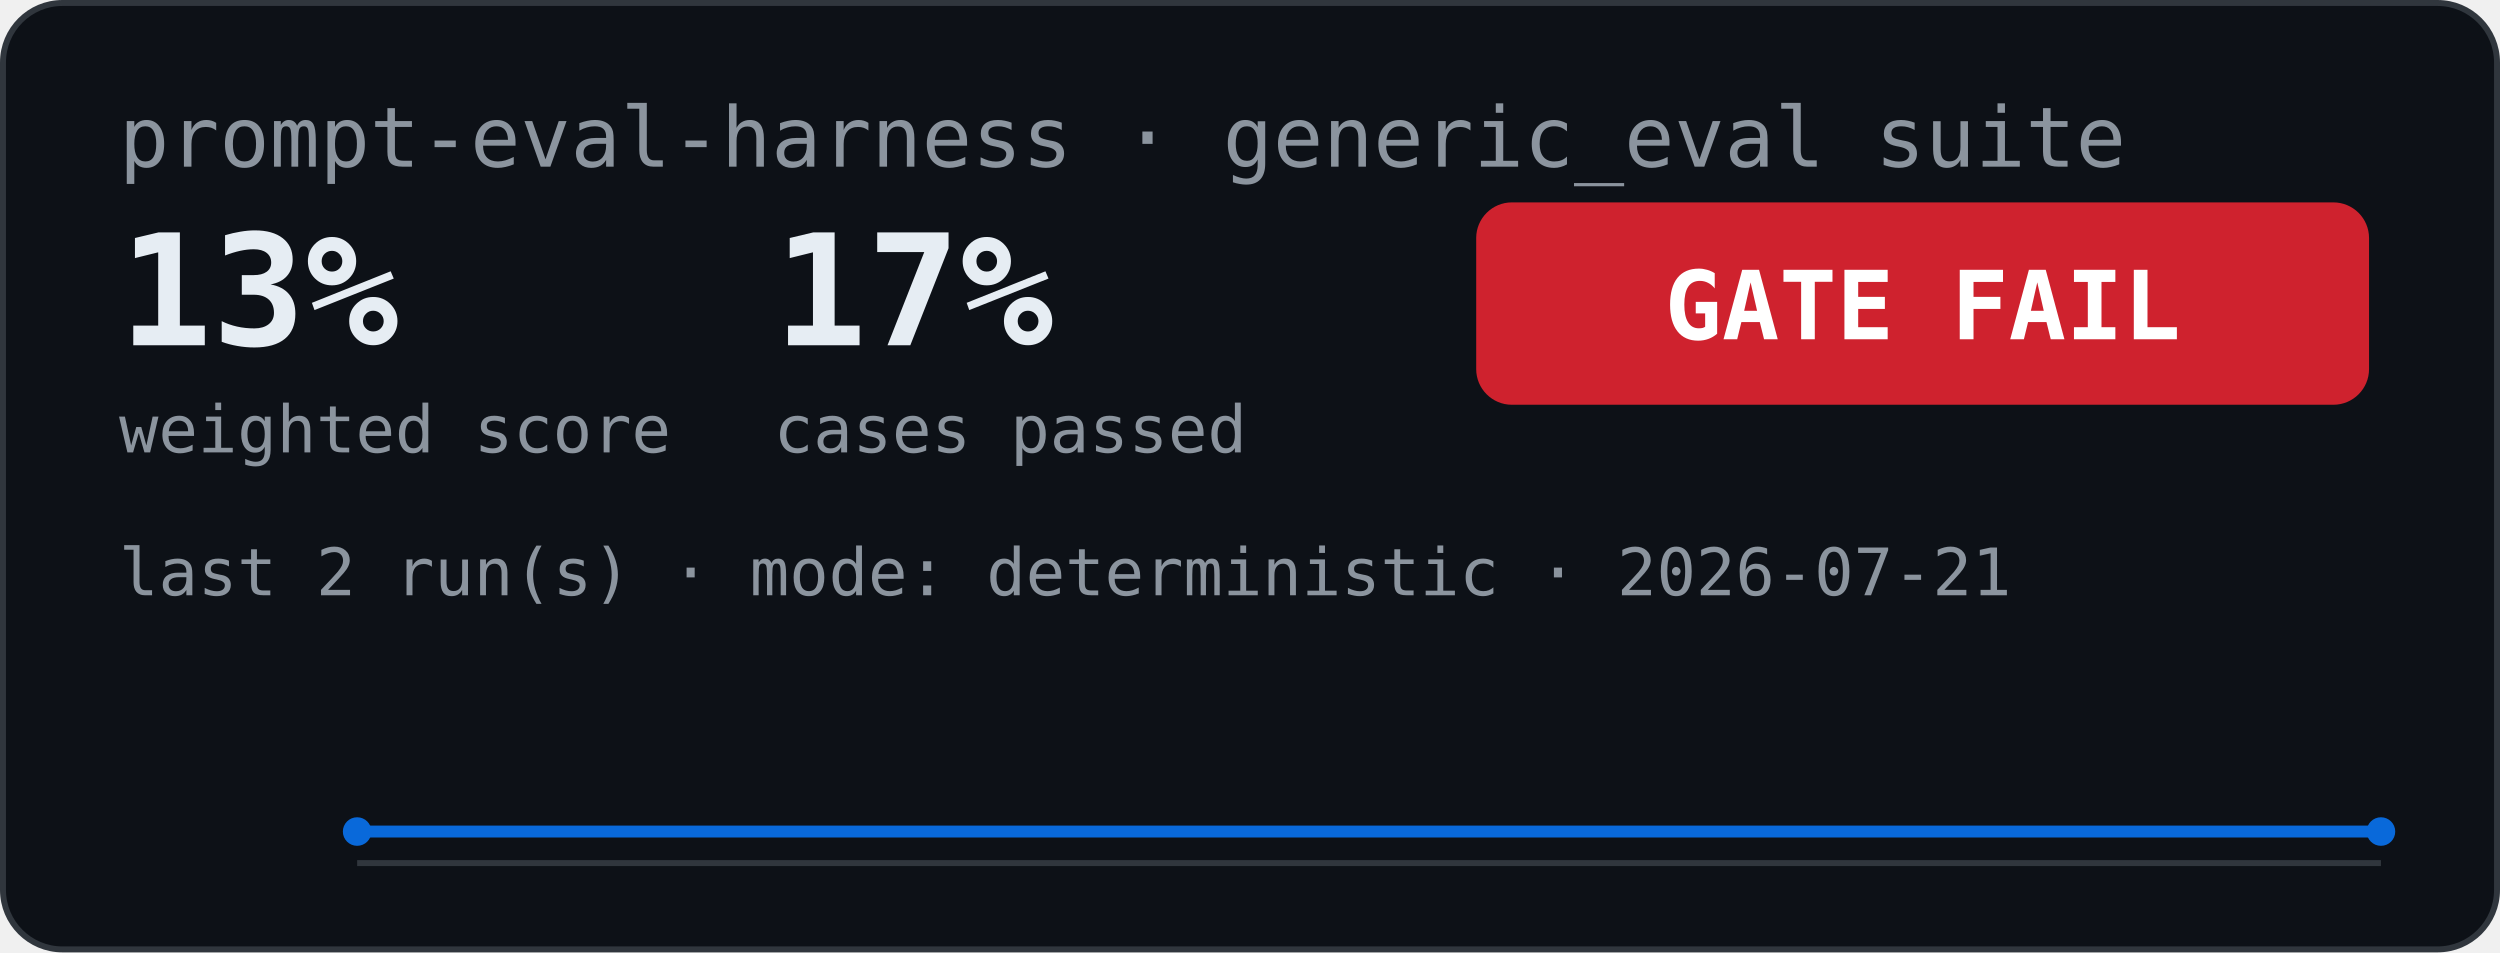
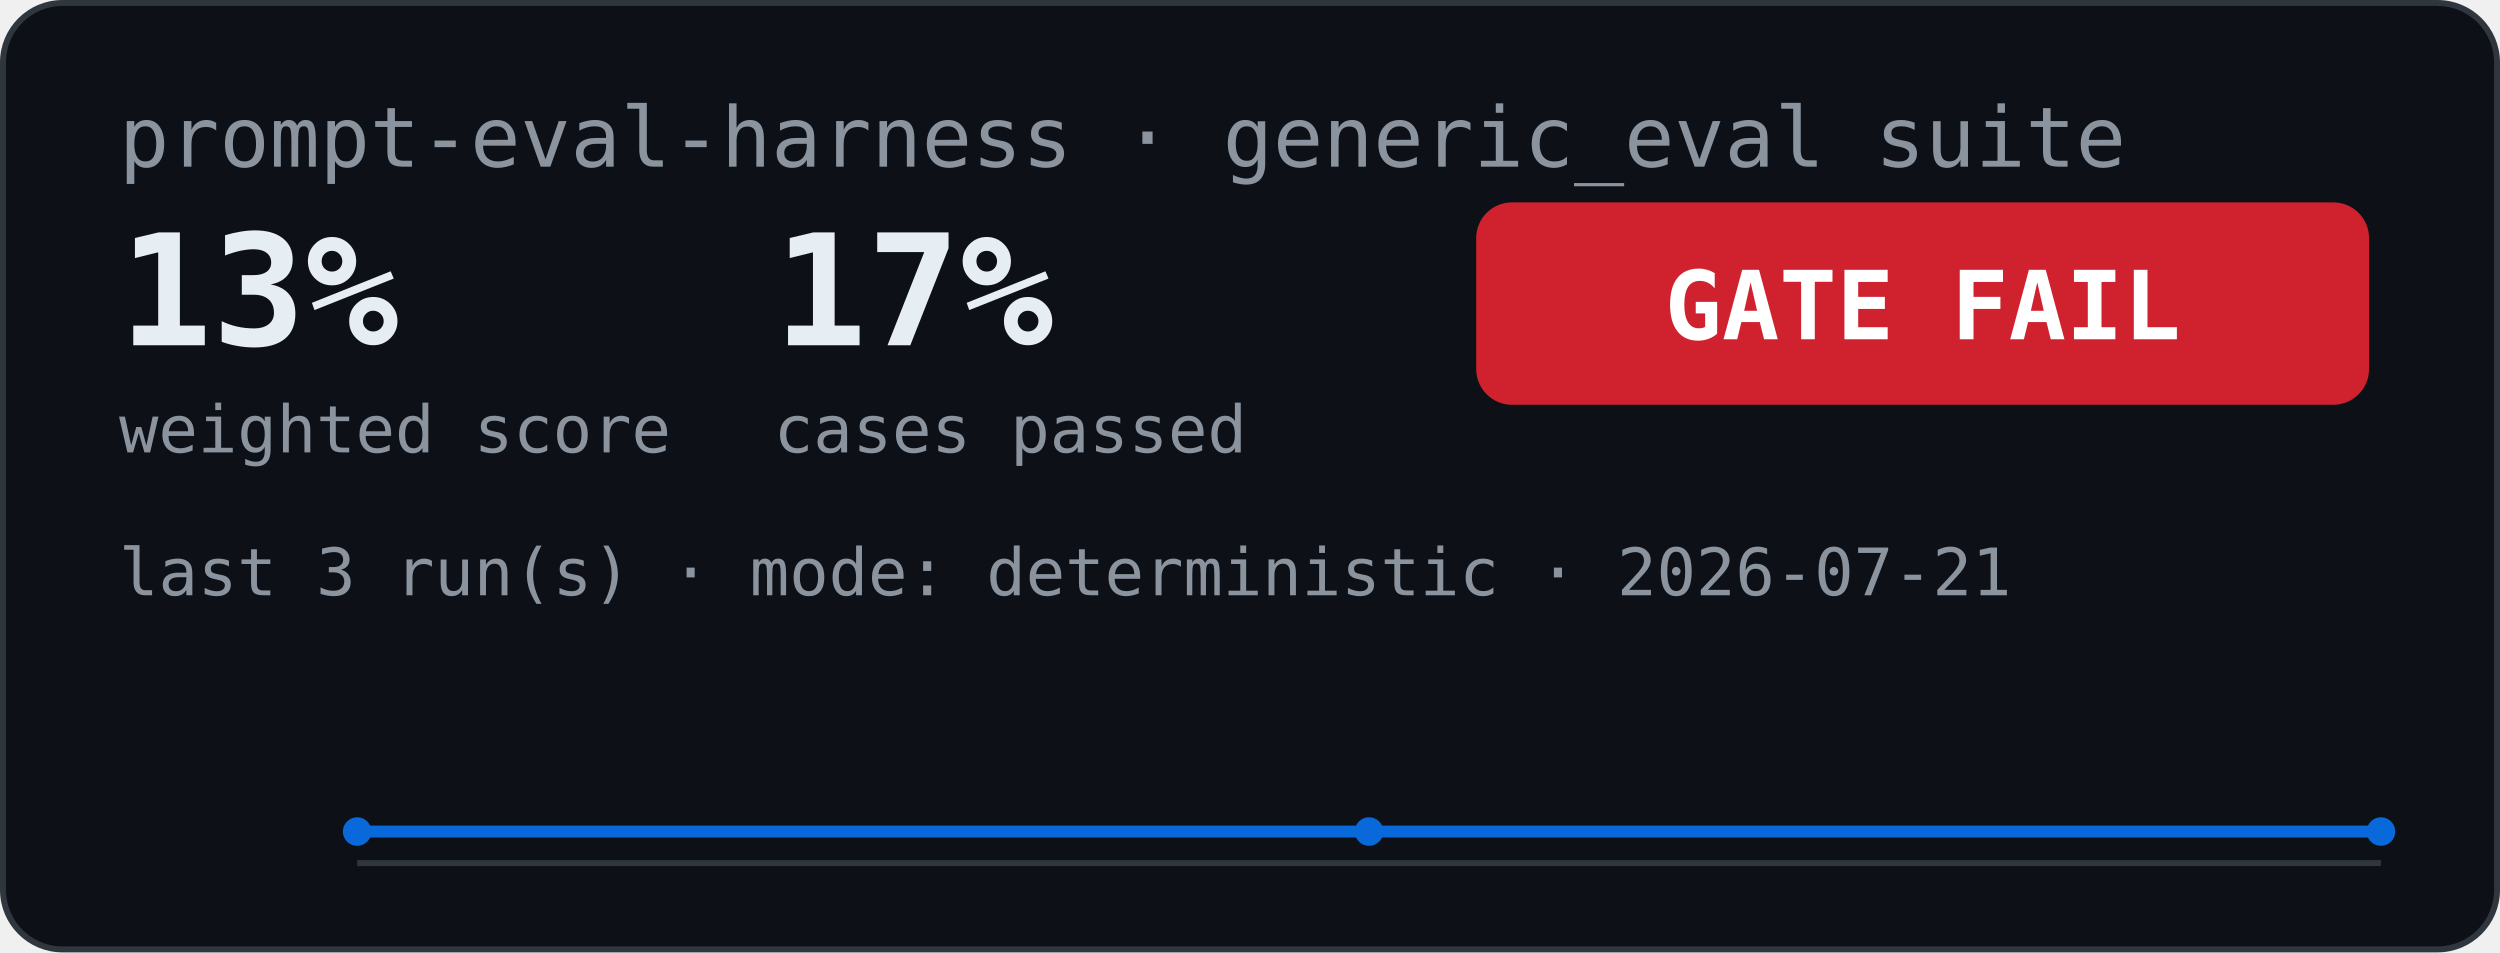
<svg xmlns="http://www.w3.org/2000/svg" width="420" height="160" viewBox="0 0 420 160" role="img" aria-label="Eval scorecard">
  <rect x="0.5" y="0.5" width="419" height="159" rx="10" fill="#0d1117" stroke="#30363d" />
  <text x="20" y="28" font-family="Menlo, Consolas, monospace" font-size="14" fill="#8b949e">prompt-eval-harness · generic_eval suite</text>
  <text x="20" y="58" font-family="Menlo, Consolas, monospace" font-size="26" font-weight="bold" fill="#e6edf3">13%</text>
  <text x="20" y="76" font-family="Menlo, Consolas, monospace" font-size="11" fill="#8b949e">weighted score</text>
  <text x="130" y="58" font-family="Menlo, Consolas, monospace" font-size="26" font-weight="bold" fill="#e6edf3">17%</text>
  <text x="130" y="76" font-family="Menlo, Consolas, monospace" font-size="11" fill="#8b949e">cases passed</text>
  <rect x="248" y="34" width="150" height="34" rx="6" fill="#cf222e" />
  <text x="323" y="57" font-family="Menlo, Consolas, monospace" font-size="16" font-weight="bold" fill="#ffffff" text-anchor="middle">GATE FAIL</text>
-   <text x="20" y="100" font-family="Menlo, Consolas, monospace" font-size="11" fill="#8b949e">last 2 run(s) · mode: deterministic · 2026-07-21</text>
-   <polyline points="60.0,139.7 400.0,139.7" fill="none" stroke="#0969da" stroke-width="2" />
+   <text x="20" y="100" font-family="Menlo, Consolas, monospace" font-size="11" fill="#8b949e">last 3 run(s) · mode: deterministic · 2026-07-21</text>
+   <polyline points="60.0,139.7 230.0,139.7 400.0,139.7" fill="none" stroke="#0969da" stroke-width="2" />
  <circle cx="60.0" cy="139.7" r="2.4" fill="#0969da" />
+   <circle cx="230.0" cy="139.7" r="2.4" fill="#0969da" />
  <circle cx="400.0" cy="139.7" r="2.4" fill="#0969da" />
  <line x1="60" y1="145" x2="400" y2="145" stroke="#30363d" stroke-width="1" />
</svg>
